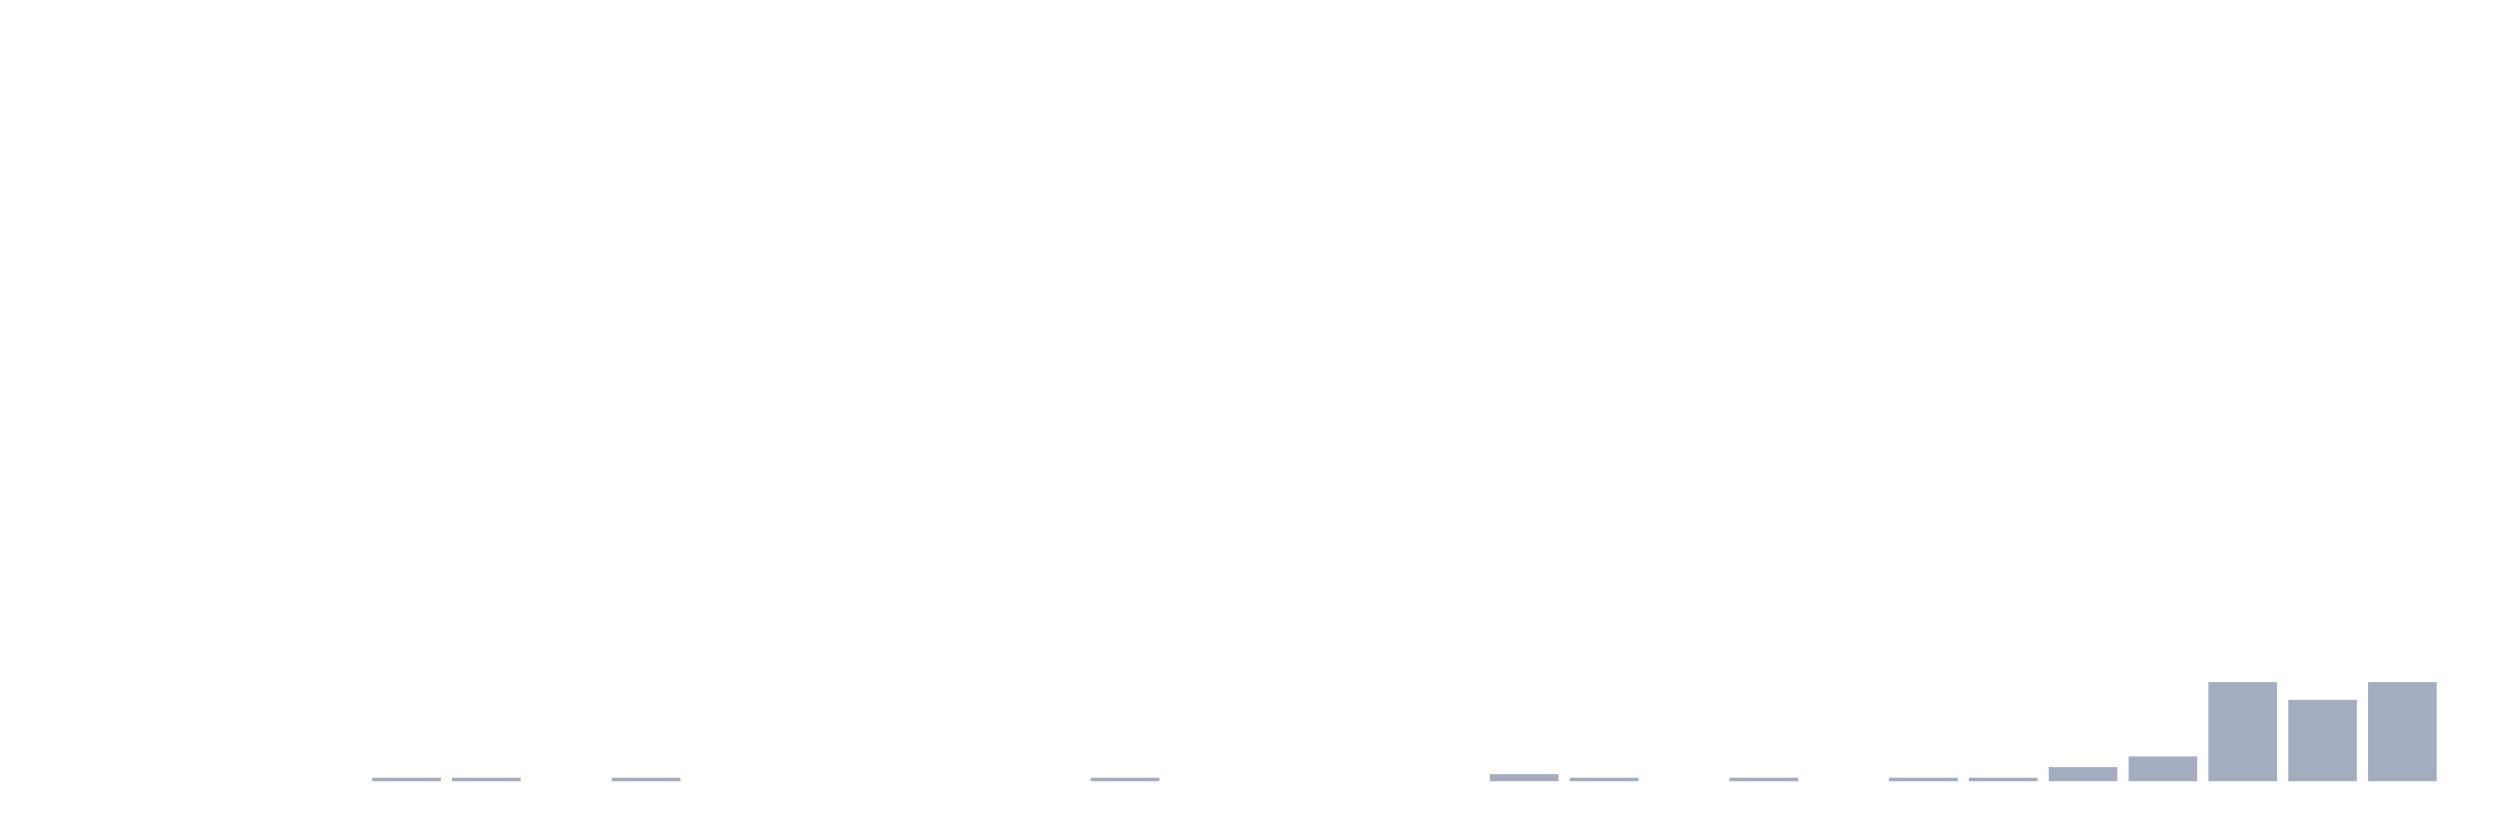
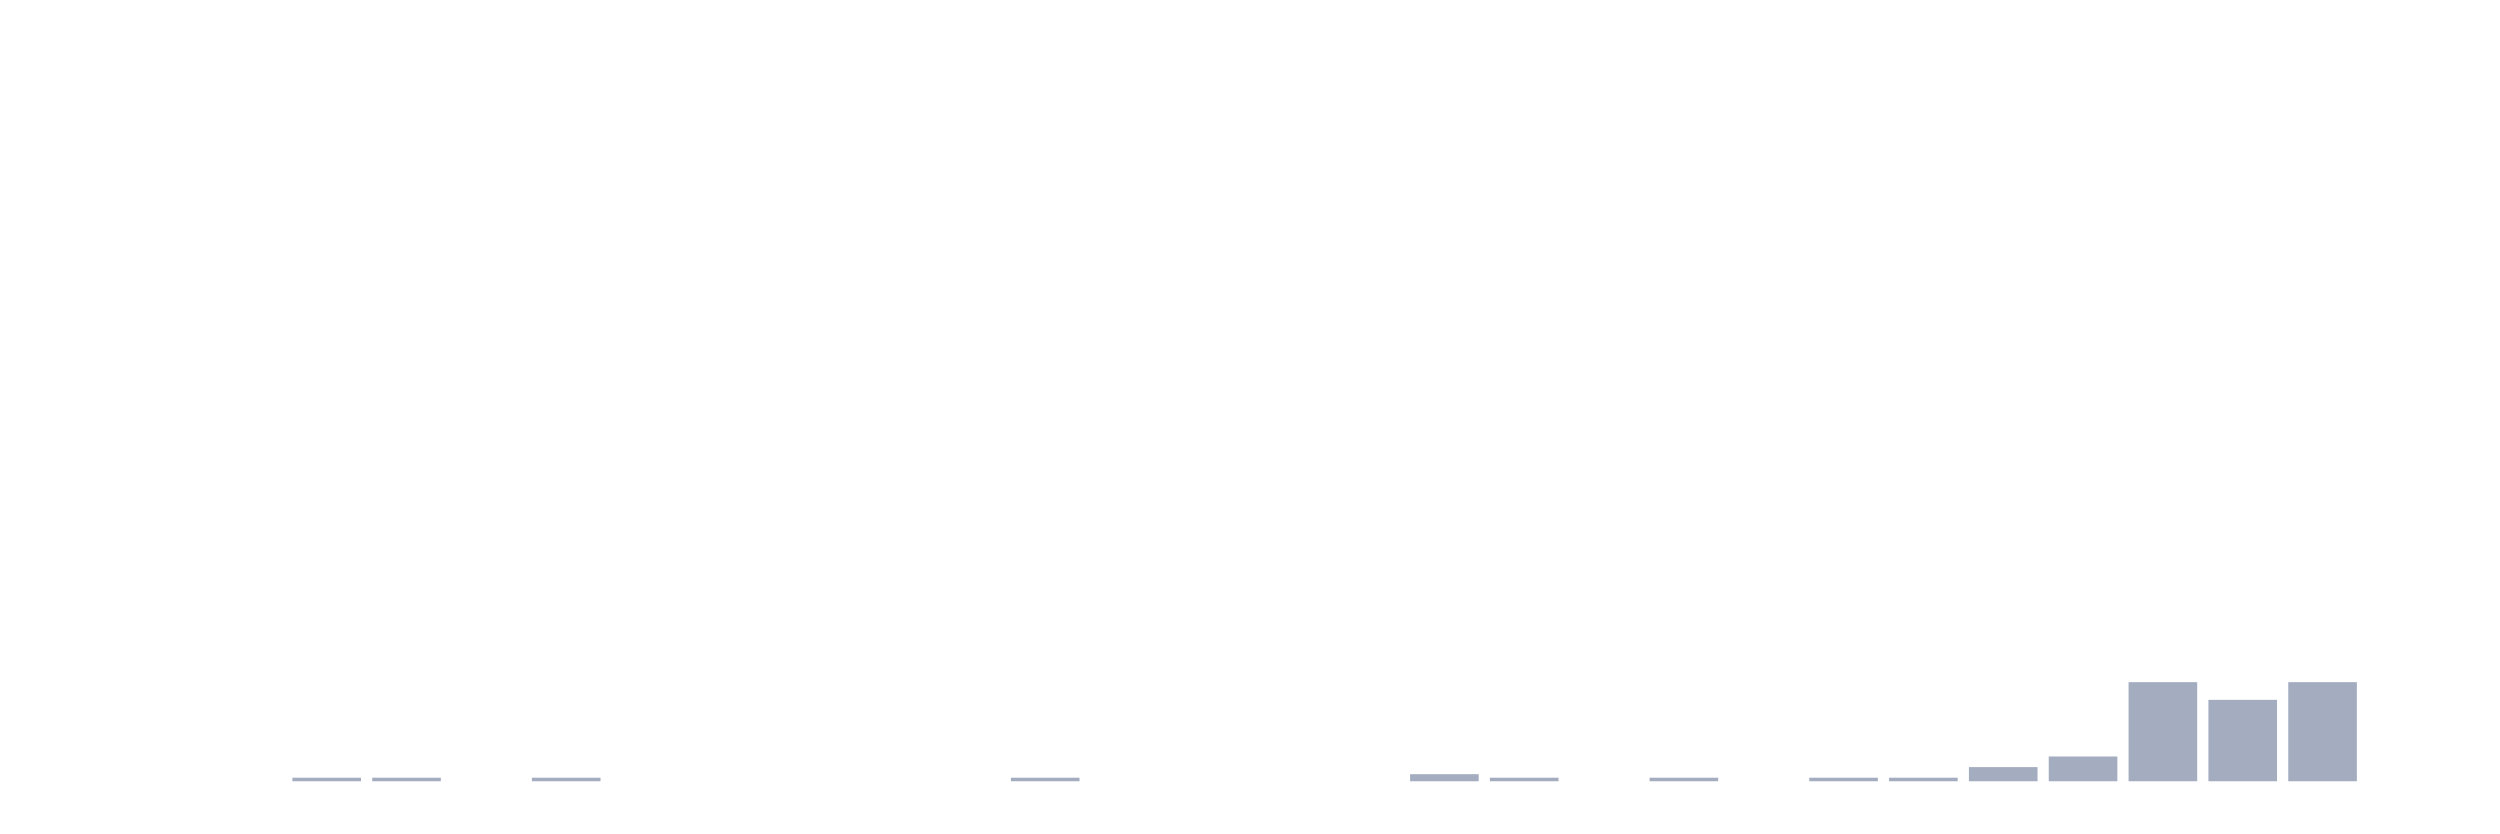
<svg xmlns="http://www.w3.org/2000/svg" viewBox="0 0 480 160">
  <g transform="translate(10,10)">
    <rect class="bar" x="0.153" width="13.175" y="140" height="0" fill="rgb(164,173,192)" />
    <rect class="bar" x="15.482" width="13.175" y="140" height="0" fill="rgb(164,173,192)" />
    <rect class="bar" x="30.81" width="13.175" y="140" height="0" fill="rgb(164,173,192)" />
-     <rect class="bar" x="46.138" width="13.175" y="140" height="0" fill="rgb(164,173,192)" />
+     <rect class="bar" x="46.138" width="13.175" y="139.32" height="0.68" fill="rgb(164,173,192)" />
    <rect class="bar" x="61.466" width="13.175" y="139.32" height="0.68" fill="rgb(164,173,192)" />
-     <rect class="bar" x="76.794" width="13.175" y="139.32" height="0.68" fill="rgb(164,173,192)" />
-     <rect class="bar" x="92.123" width="13.175" y="140" height="0" fill="rgb(164,173,192)" />
-     <rect class="bar" x="107.451" width="13.175" y="139.32" height="0.68" fill="rgb(164,173,192)" />
+     <rect class="bar" x="76.794" width="13.175" y="140" height="0" fill="rgb(164,173,192)" />
+     <rect class="bar" x="92.123" width="13.175" y="139.32" height="0.68" fill="rgb(164,173,192)" />
+     <rect class="bar" x="107.451" width="13.175" y="140" height="0" fill="rgb(164,173,192)" />
    <rect class="bar" x="122.779" width="13.175" y="140" height="0" fill="rgb(164,173,192)" />
    <rect class="bar" x="138.107" width="13.175" y="140" height="0" fill="rgb(164,173,192)" />
    <rect class="bar" x="153.436" width="13.175" y="140" height="0" fill="rgb(164,173,192)" />
    <rect class="bar" x="168.764" width="13.175" y="140" height="0" fill="rgb(164,173,192)" />
-     <rect class="bar" x="184.092" width="13.175" y="140" height="0" fill="rgb(164,173,192)" />
-     <rect class="bar" x="199.42" width="13.175" y="139.32" height="0.68" fill="rgb(164,173,192)" />
+     <rect class="bar" x="184.092" width="13.175" y="139.32" height="0.68" fill="rgb(164,173,192)" />
+     <rect class="bar" x="199.42" width="13.175" y="140" height="0" fill="rgb(164,173,192)" />
    <rect class="bar" x="214.748" width="13.175" y="140" height="0" fill="rgb(164,173,192)" />
    <rect class="bar" x="230.077" width="13.175" y="140" height="0" fill="rgb(164,173,192)" />
    <rect class="bar" x="245.405" width="13.175" y="140" height="0" fill="rgb(164,173,192)" />
-     <rect class="bar" x="260.733" width="13.175" y="140" height="0" fill="rgb(164,173,192)" />
-     <rect class="bar" x="276.061" width="13.175" y="138.641" height="1.359" fill="rgb(164,173,192)" />
-     <rect class="bar" x="291.39" width="13.175" y="139.32" height="0.68" fill="rgb(164,173,192)" />
-     <rect class="bar" x="306.718" width="13.175" y="140" height="0" fill="rgb(164,173,192)" />
-     <rect class="bar" x="322.046" width="13.175" y="139.32" height="0.68" fill="rgb(164,173,192)" />
-     <rect class="bar" x="337.374" width="13.175" y="140" height="0" fill="rgb(164,173,192)" />
+     <rect class="bar" x="260.733" width="13.175" y="138.641" height="1.359" fill="rgb(164,173,192)" />
+     <rect class="bar" x="276.061" width="13.175" y="139.32" height="0.68" fill="rgb(164,173,192)" />
+     <rect class="bar" x="291.39" width="13.175" y="140" height="0" fill="rgb(164,173,192)" />
+     <rect class="bar" x="306.718" width="13.175" y="139.32" height="0.68" fill="rgb(164,173,192)" />
+     <rect class="bar" x="322.046" width="13.175" y="140" height="0" fill="rgb(164,173,192)" />
+     <rect class="bar" x="337.374" width="13.175" y="139.32" height="0.68" fill="rgb(164,173,192)" />
    <rect class="bar" x="352.702" width="13.175" y="139.32" height="0.68" fill="rgb(164,173,192)" />
-     <rect class="bar" x="368.031" width="13.175" y="139.32" height="0.68" fill="rgb(164,173,192)" />
-     <rect class="bar" x="383.359" width="13.175" y="137.282" height="2.718" fill="rgb(164,173,192)" />
-     <rect class="bar" x="398.687" width="13.175" y="135.243" height="4.757" fill="rgb(164,173,192)" />
-     <rect class="bar" x="414.015" width="13.175" y="120.971" height="19.029" fill="rgb(164,173,192)" />
-     <rect class="bar" x="429.344" width="13.175" y="124.369" height="15.631" fill="rgb(164,173,192)" />
-     <rect class="bar" x="444.672" width="13.175" y="120.971" height="19.029" fill="rgb(164,173,192)" />
+     <rect class="bar" x="368.031" width="13.175" y="137.282" height="2.718" fill="rgb(164,173,192)" />
+     <rect class="bar" x="383.359" width="13.175" y="135.243" height="4.757" fill="rgb(164,173,192)" />
+     <rect class="bar" x="398.687" width="13.175" y="120.971" height="19.029" fill="rgb(164,173,192)" />
+     <rect class="bar" x="414.015" width="13.175" y="124.369" height="15.631" fill="rgb(164,173,192)" />
+     <rect class="bar" x="429.344" width="13.175" y="120.971" height="19.029" fill="rgb(164,173,192)" />
+     <rect class="bar" x="444.672" width="13.175" y="140" height="0" fill="rgb(164,173,192)" />
  </g>
</svg>
